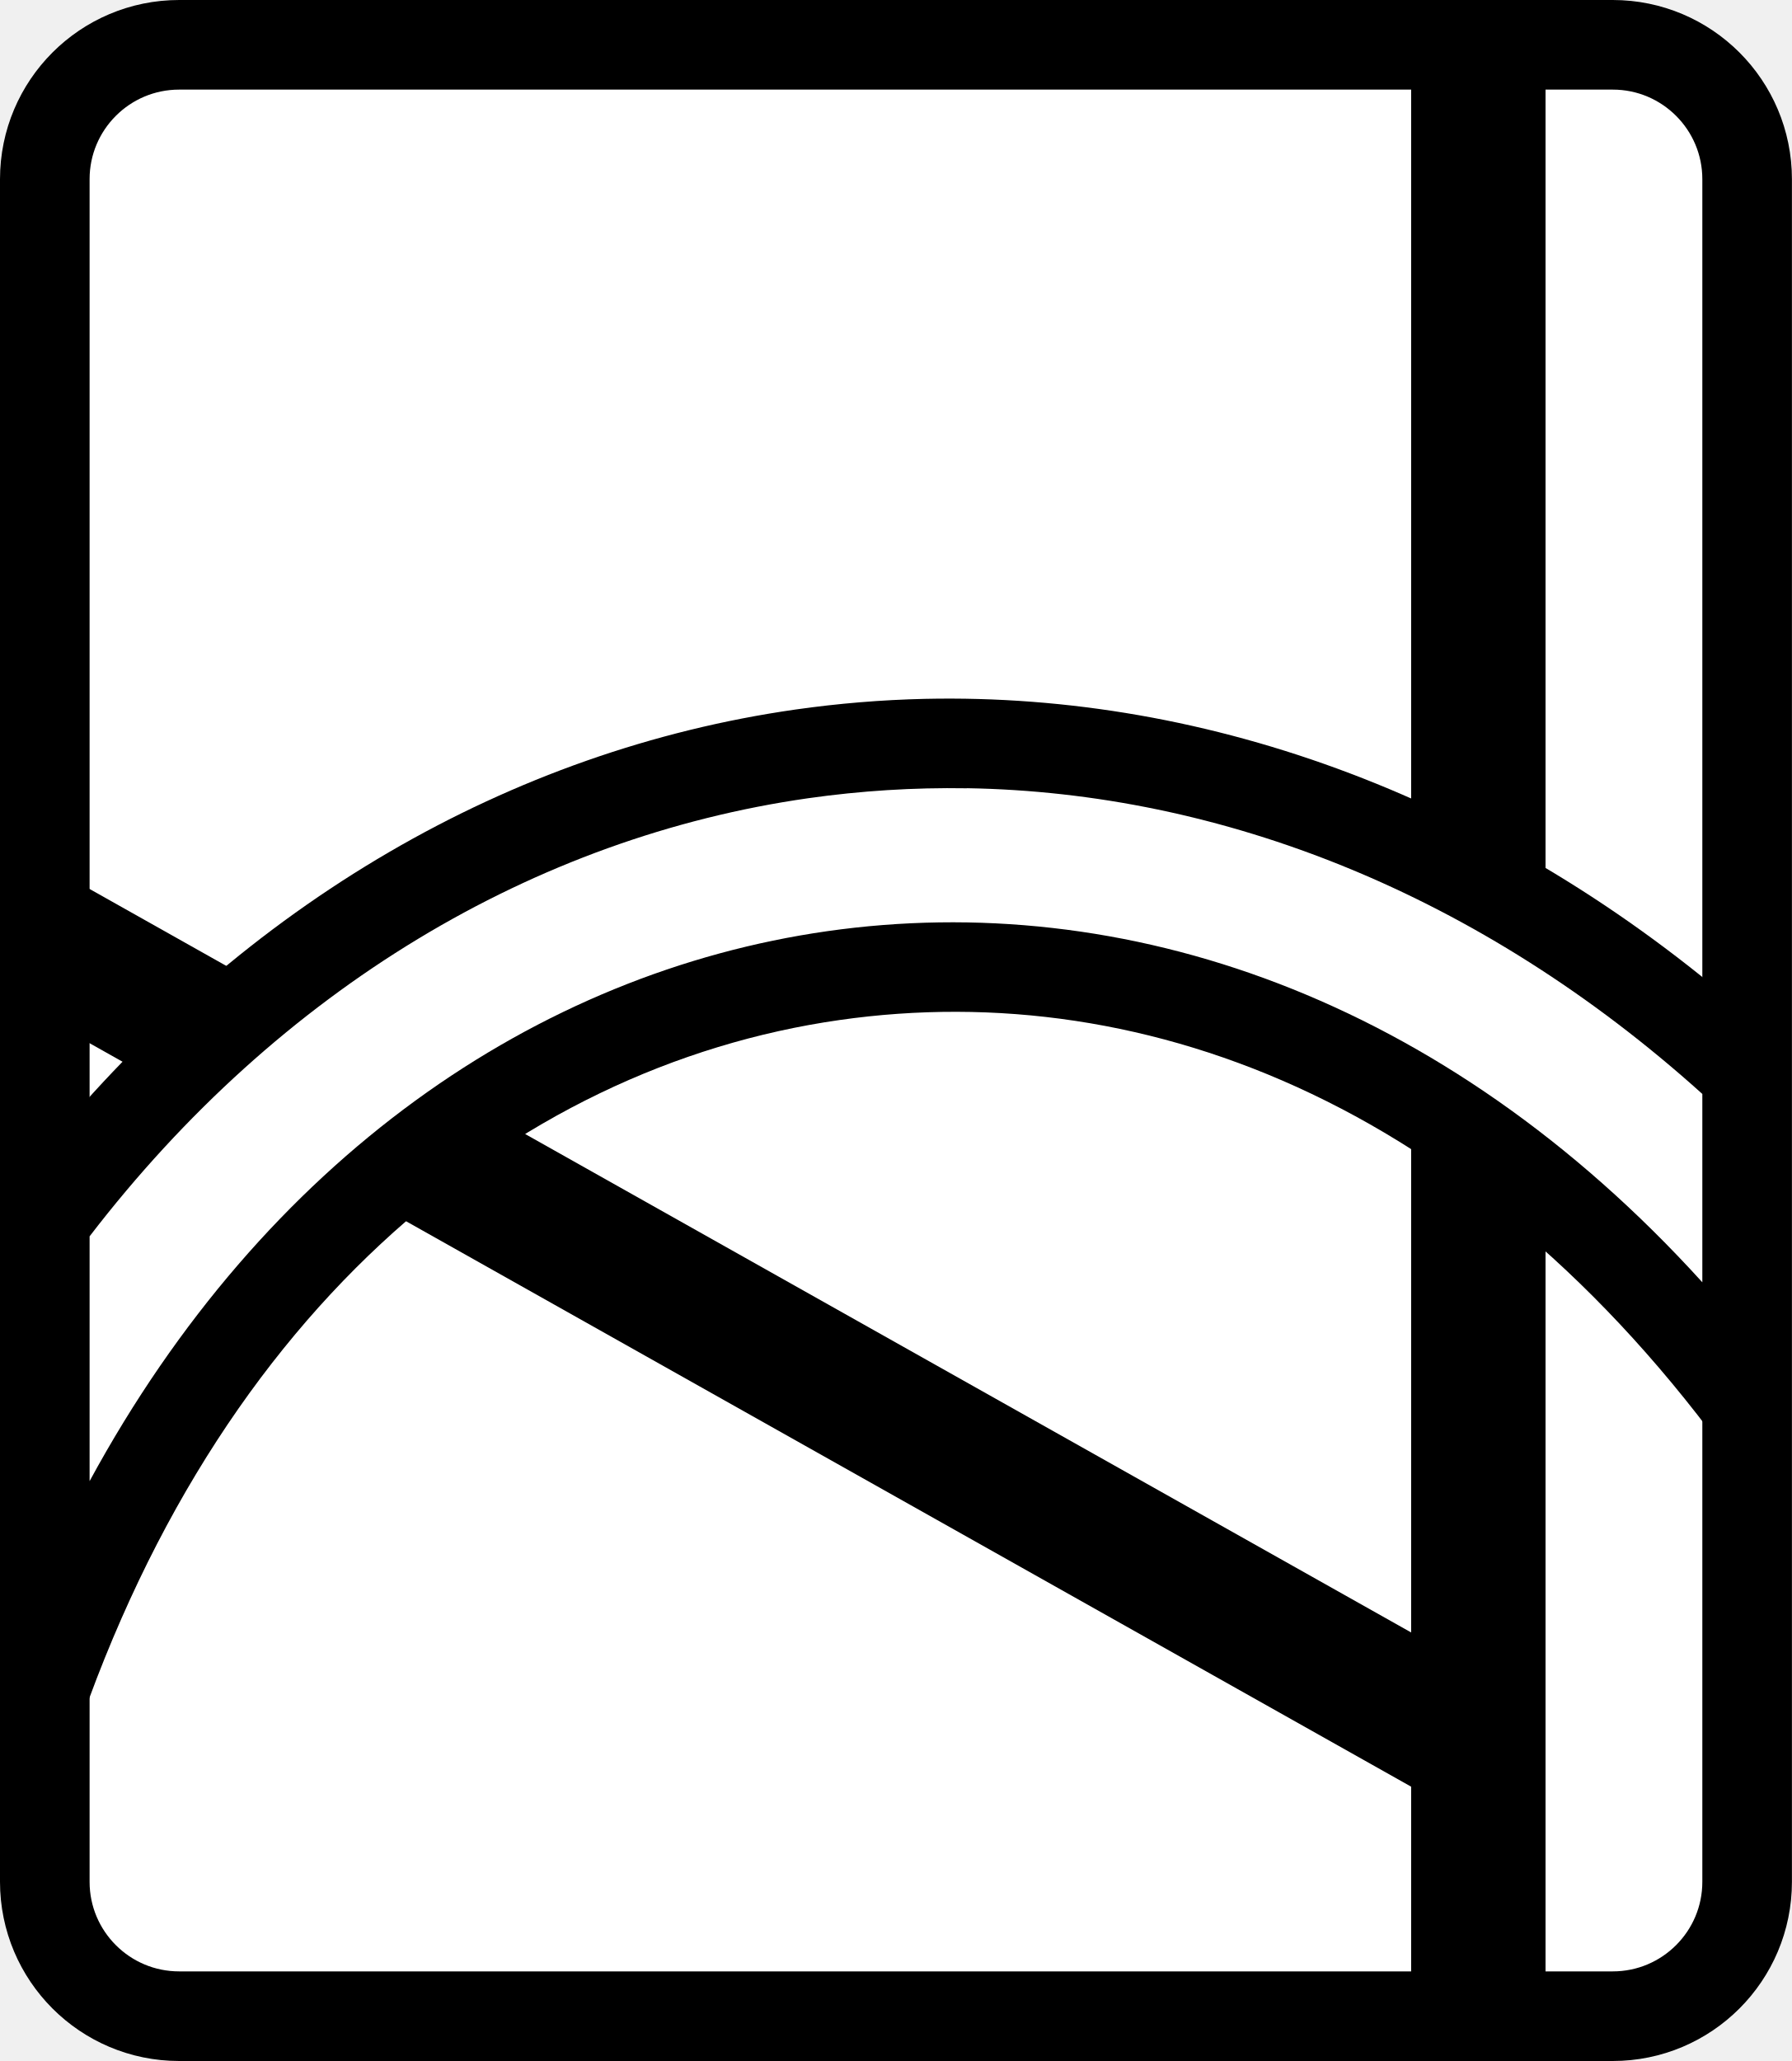
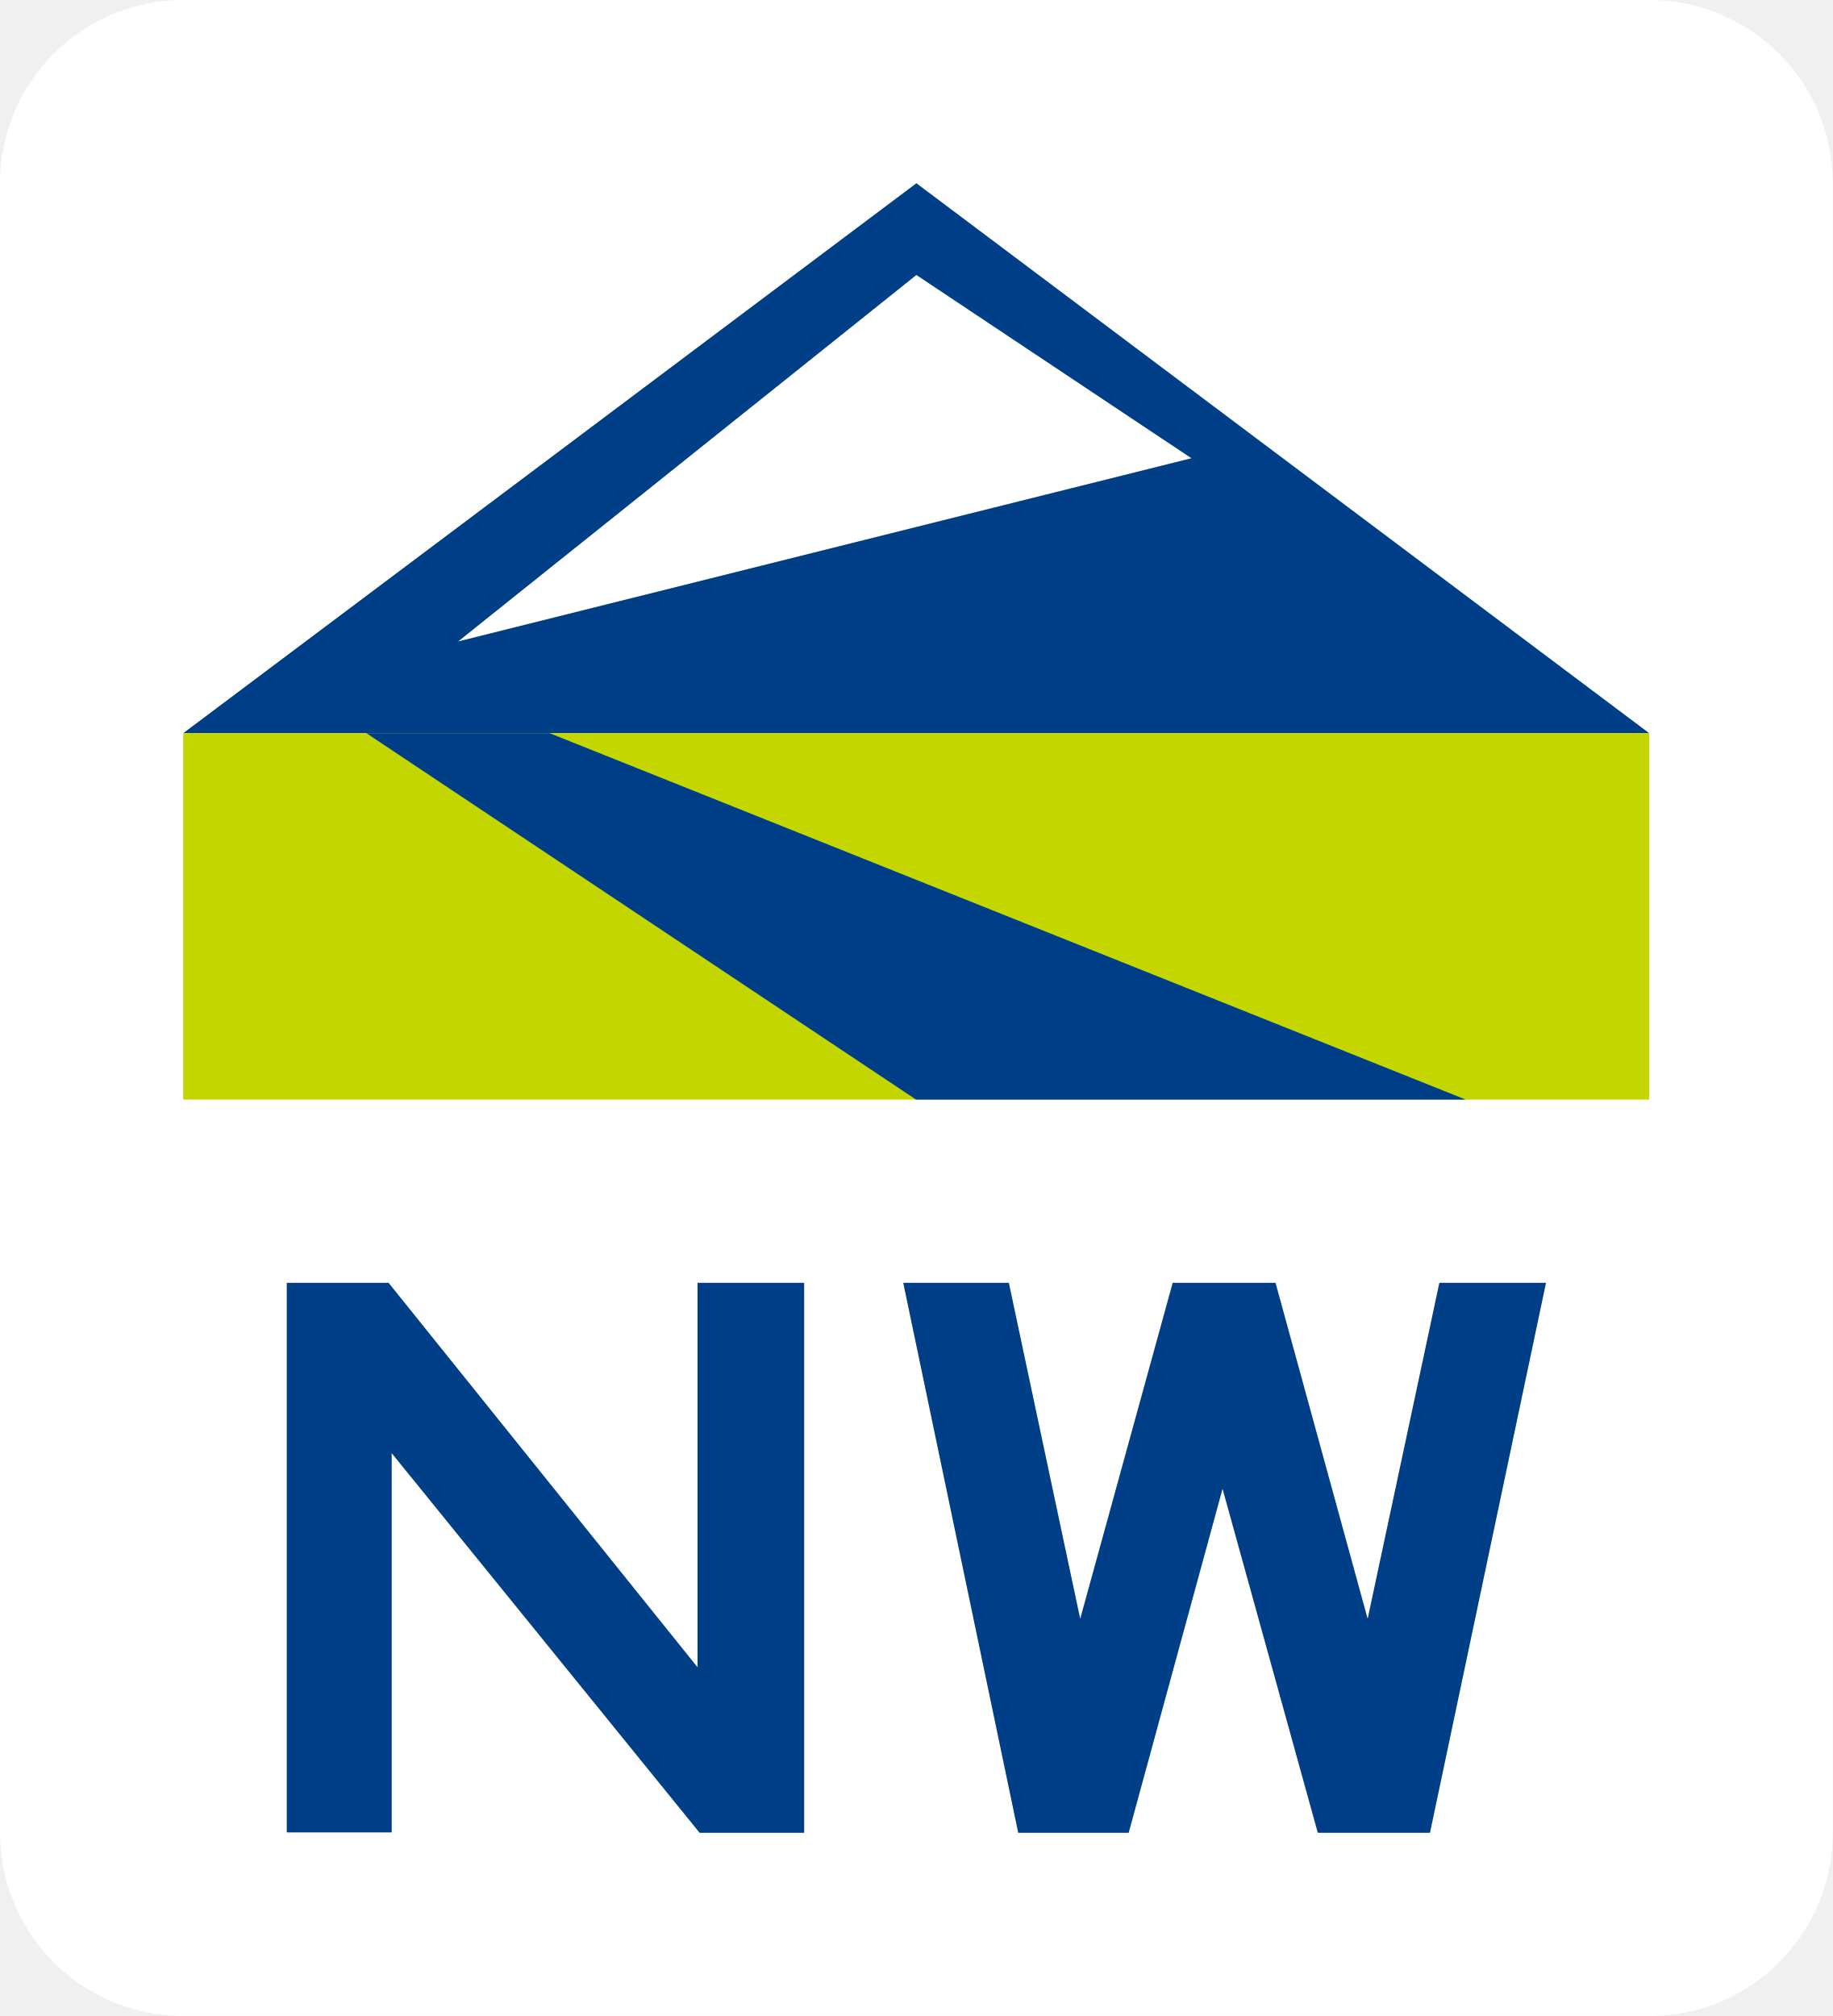
- <svg xmlns="http://www.w3.org/2000/svg" width="20" height="23" viewBox="-153 -46 20 23" xml:space="preserve">
-   <rect style="fill:#fff;fill-opacity:1;fill-rule:evenodd;stroke:#000;stroke-width:1;stroke-linecap:round;stroke-linejoin:round;stroke-miterlimit:10;stroke-dasharray:none;paint-order:normal" width="19" height="22" x="-152.5" y="-45.5" ry="1.5" />
-   <path style="fill:none;stroke:#000;stroke-width:1.5;stroke-linecap:butt;stroke-linejoin:miter;stroke-miterlimit:4;stroke-dasharray:none;stroke-opacity:1" d="m -136.5,-45.5 v 22" />
-   <path style="fill:none;stroke:#000;stroke-width:1px;stroke-linecap:butt;stroke-linejoin:miter;stroke-opacity:1" d="M -152.5,-35.5 Z" />
-   <path style="fill:none;stroke:#000;stroke-width:1.5;stroke-linecap:butt;stroke-linejoin:miter;stroke-miterlimit:4;stroke-dasharray:none;stroke-opacity:1" d="m -136.5,-26.5 -16,-9" />
-   <path style="color:#000;fill:#000;-inkscape-stroke:none;paint-order:stroke markers fill" d="m -142.678,-38.201 c -0.483,0.011 -0.965,0.051 -1.443,0.119 -3.179,0.454 -6.137,2.162 -8.379,4.904 v 7.66 l 0.174,-0.572 c 1.59,-5.226 5.044,-8.005 8.697,-8.527 3.45,-0.493 7.225,0.972 10.129,5.16 v -5.221 c -2.756,-2.406 -5.994,-3.593 -9.178,-3.523 z" />
-   <path style="color:#000;fill:#fff;stroke-width:2;-inkscape-stroke:none;paint-order:stroke markers fill" d="m -142.209,-37.203 c -0.593,-0.01 -1.186,0.028 -1.771,0.111 -3.045,0.435 -5.896,2.123 -8.02,4.889 v 2.732 c 1.957,-3.605 4.999,-5.675 8.23,-6.137 3.312,-0.473 6.873,0.726 9.77,3.918 v -2.102 c -2.484,-2.236 -5.366,-3.365 -8.209,-3.412 z" />
+ <svg xmlns="http://www.w3.org/2000/svg" width="20" height="22" viewBox="0 0 5.292 5.821">
+   <rect style="fill:#fff;stroke:none;stroke-width:.265;stroke-linecap:round;stroke-linejoin:round" width="5.292" height="5.821" rx=".529" ry=".529" />
+   <path d="M 2.322,5.292 H 2.02 L 1.131,4.196 v 1.095 H 0.828 V 3.704 H 1.122 L 2.014,4.814 V 3.704 H 2.322 Z M 4.464,3.704 4.129,5.292 H 3.805 L 3.53,4.299 3.259,5.292 H 2.94 L 2.608,3.704 H 2.913 L 3.119,4.674 3.386,3.704 h 0.297 L 3.949,4.674 4.156,3.704 Z" style="font-size:2.778px;line-height:1.25;font-family:'Roadgeek 2014 Series F';-inkscape-font-specification:'Roadgeek 2014 Series F';text-align:center;text-anchor:middle;fill:#003f87;stroke-width:.198" aria-label="NW" />
+   <path style="fill:#003f87;stroke:none;stroke-width:.265px;stroke-linecap:butt;stroke-linejoin:miter;stroke-opacity:1" d="M 0.529,2.117 2.646,0.529 4.762,2.117 Z" />
+   <path style="fill:#c4d600;stroke:none;stroke-width:.265;stroke-linecap:round;stroke-linejoin:round" d="M.529 2.117H4.762V3.175H.529z" />
+   <path style="fill:#003f87;stroke:none;stroke-width:.265px;stroke-linecap:butt;stroke-linejoin:miter;stroke-opacity:1" d="m 1.058,2.117 1.587,1.058 1.587,1e-7 L 1.587,2.117 Z" />
+   <path style="fill:#fff;stroke:none;stroke-width:.265px;stroke-linecap:butt;stroke-linejoin:miter;stroke-opacity:1" d="M 1.323,1.852 2.646,0.794 3.44,1.323 Z" />
</svg>
